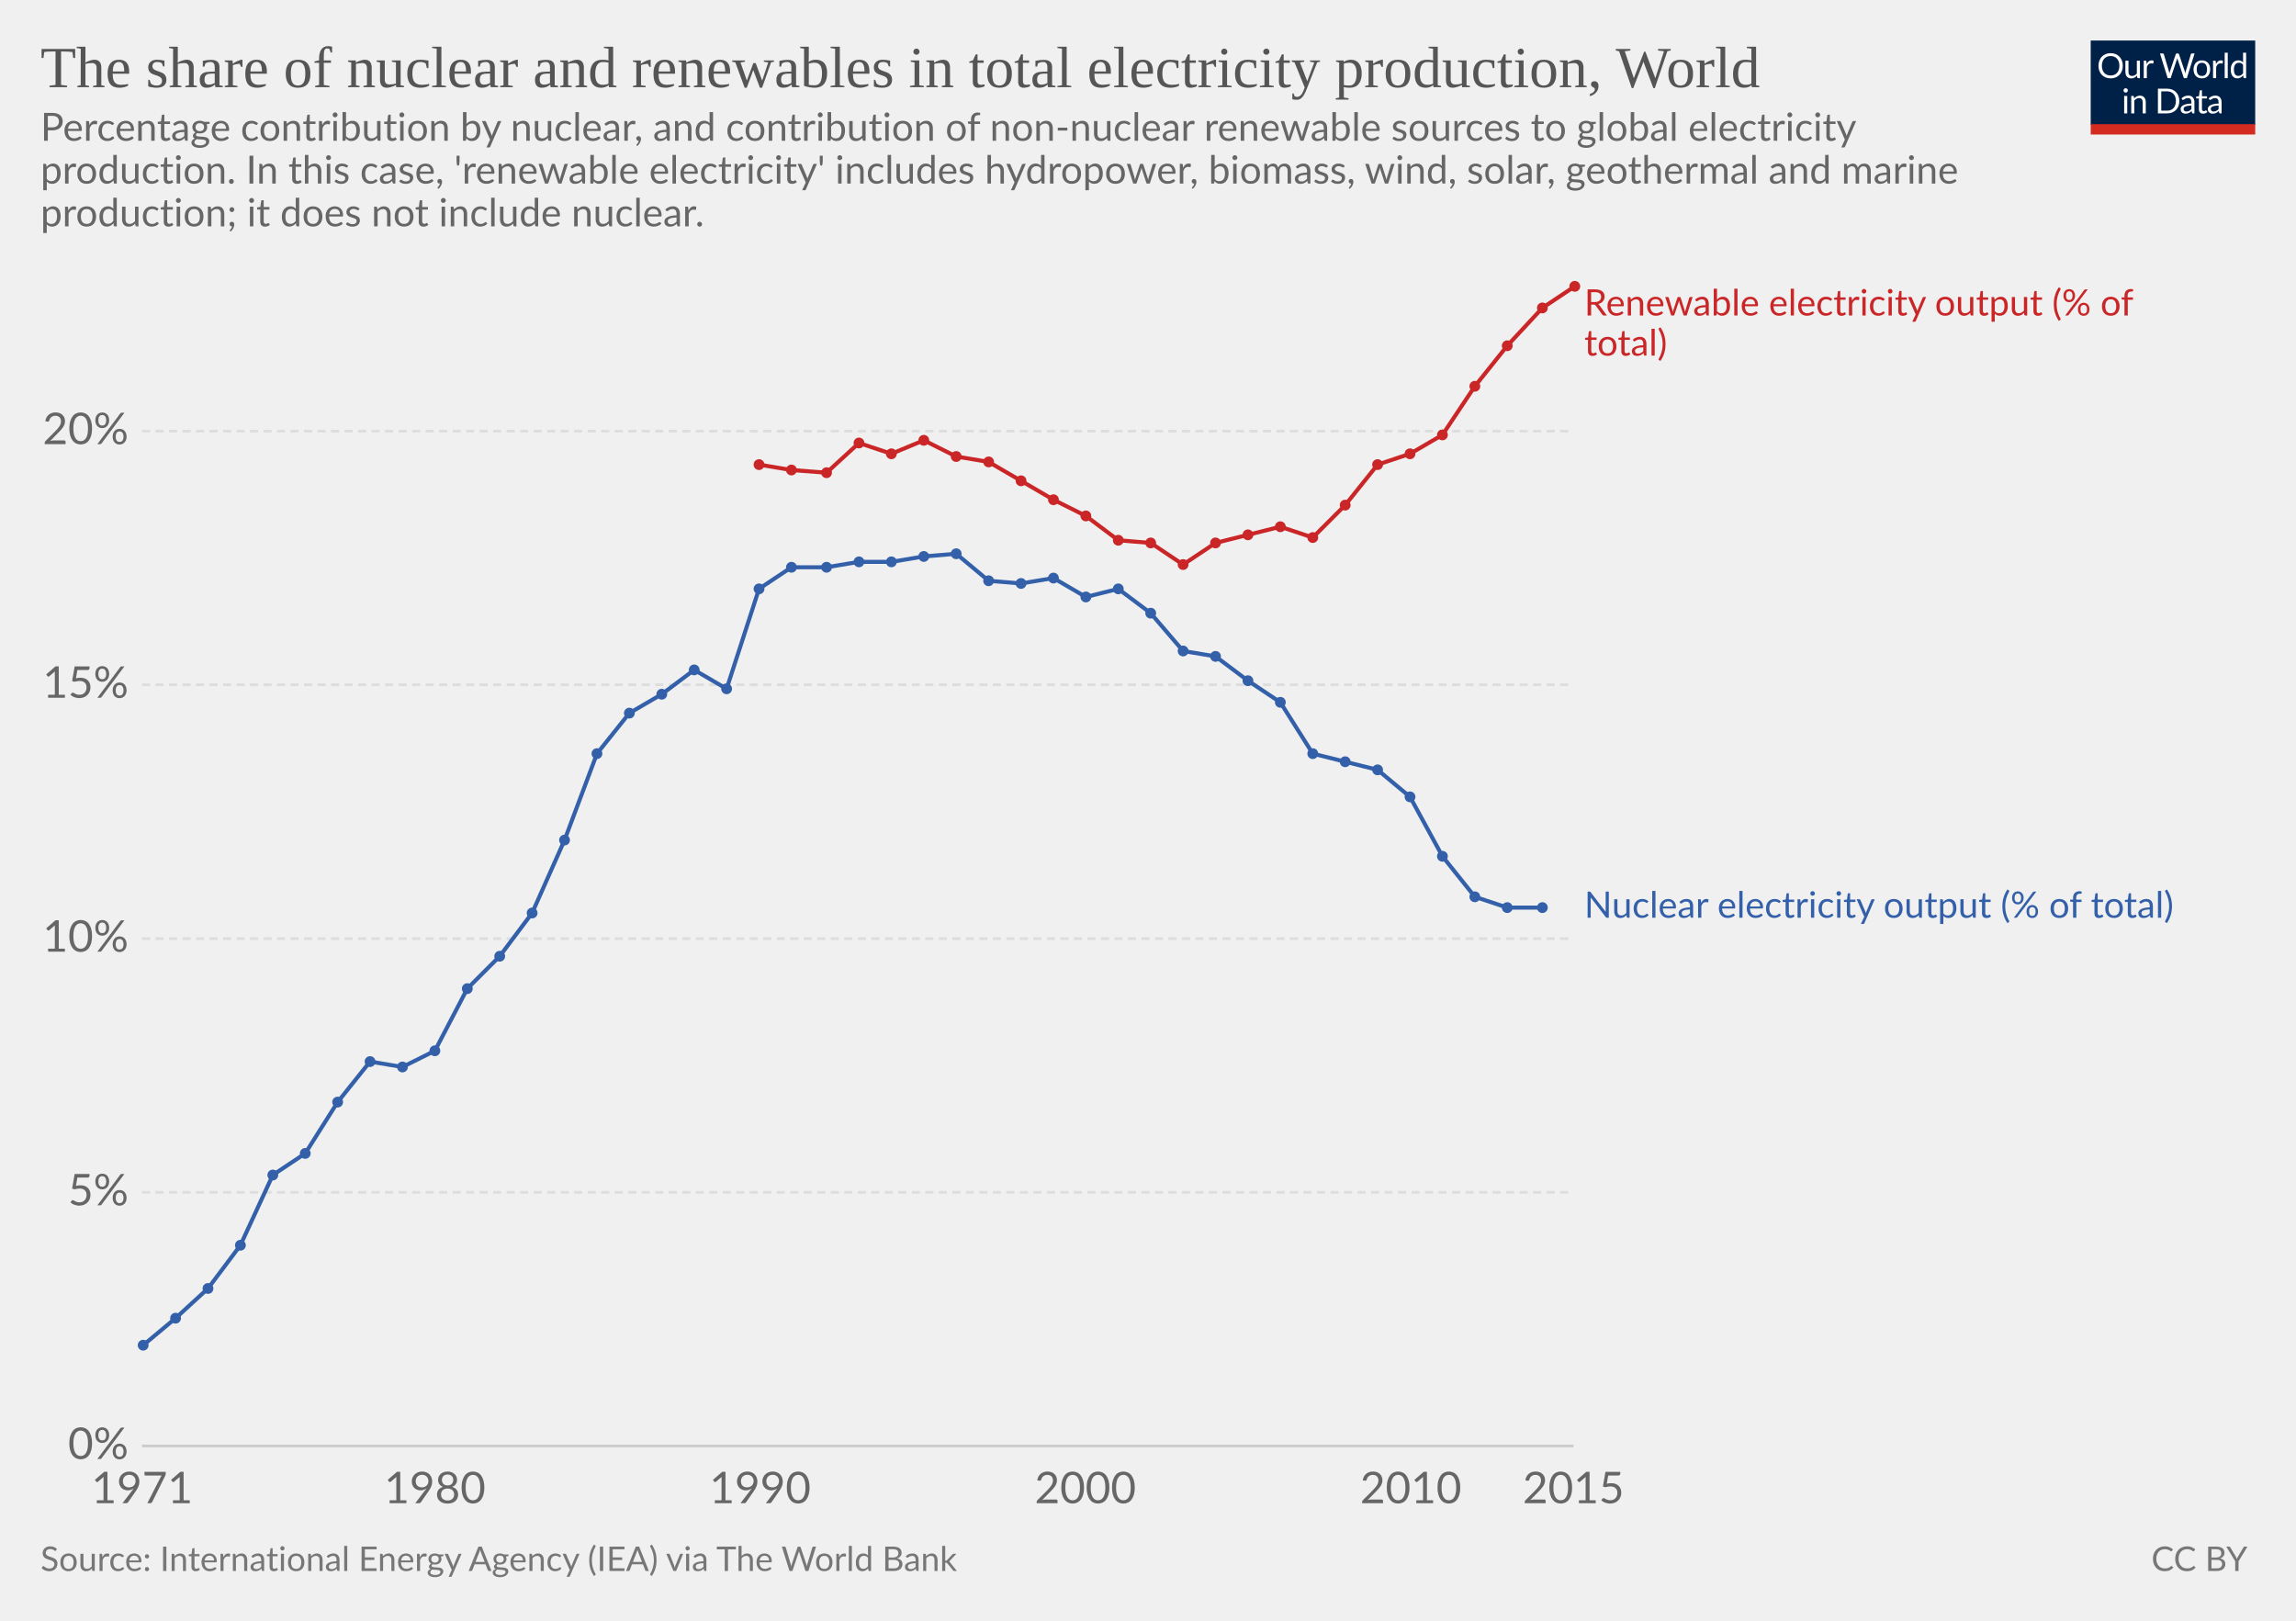
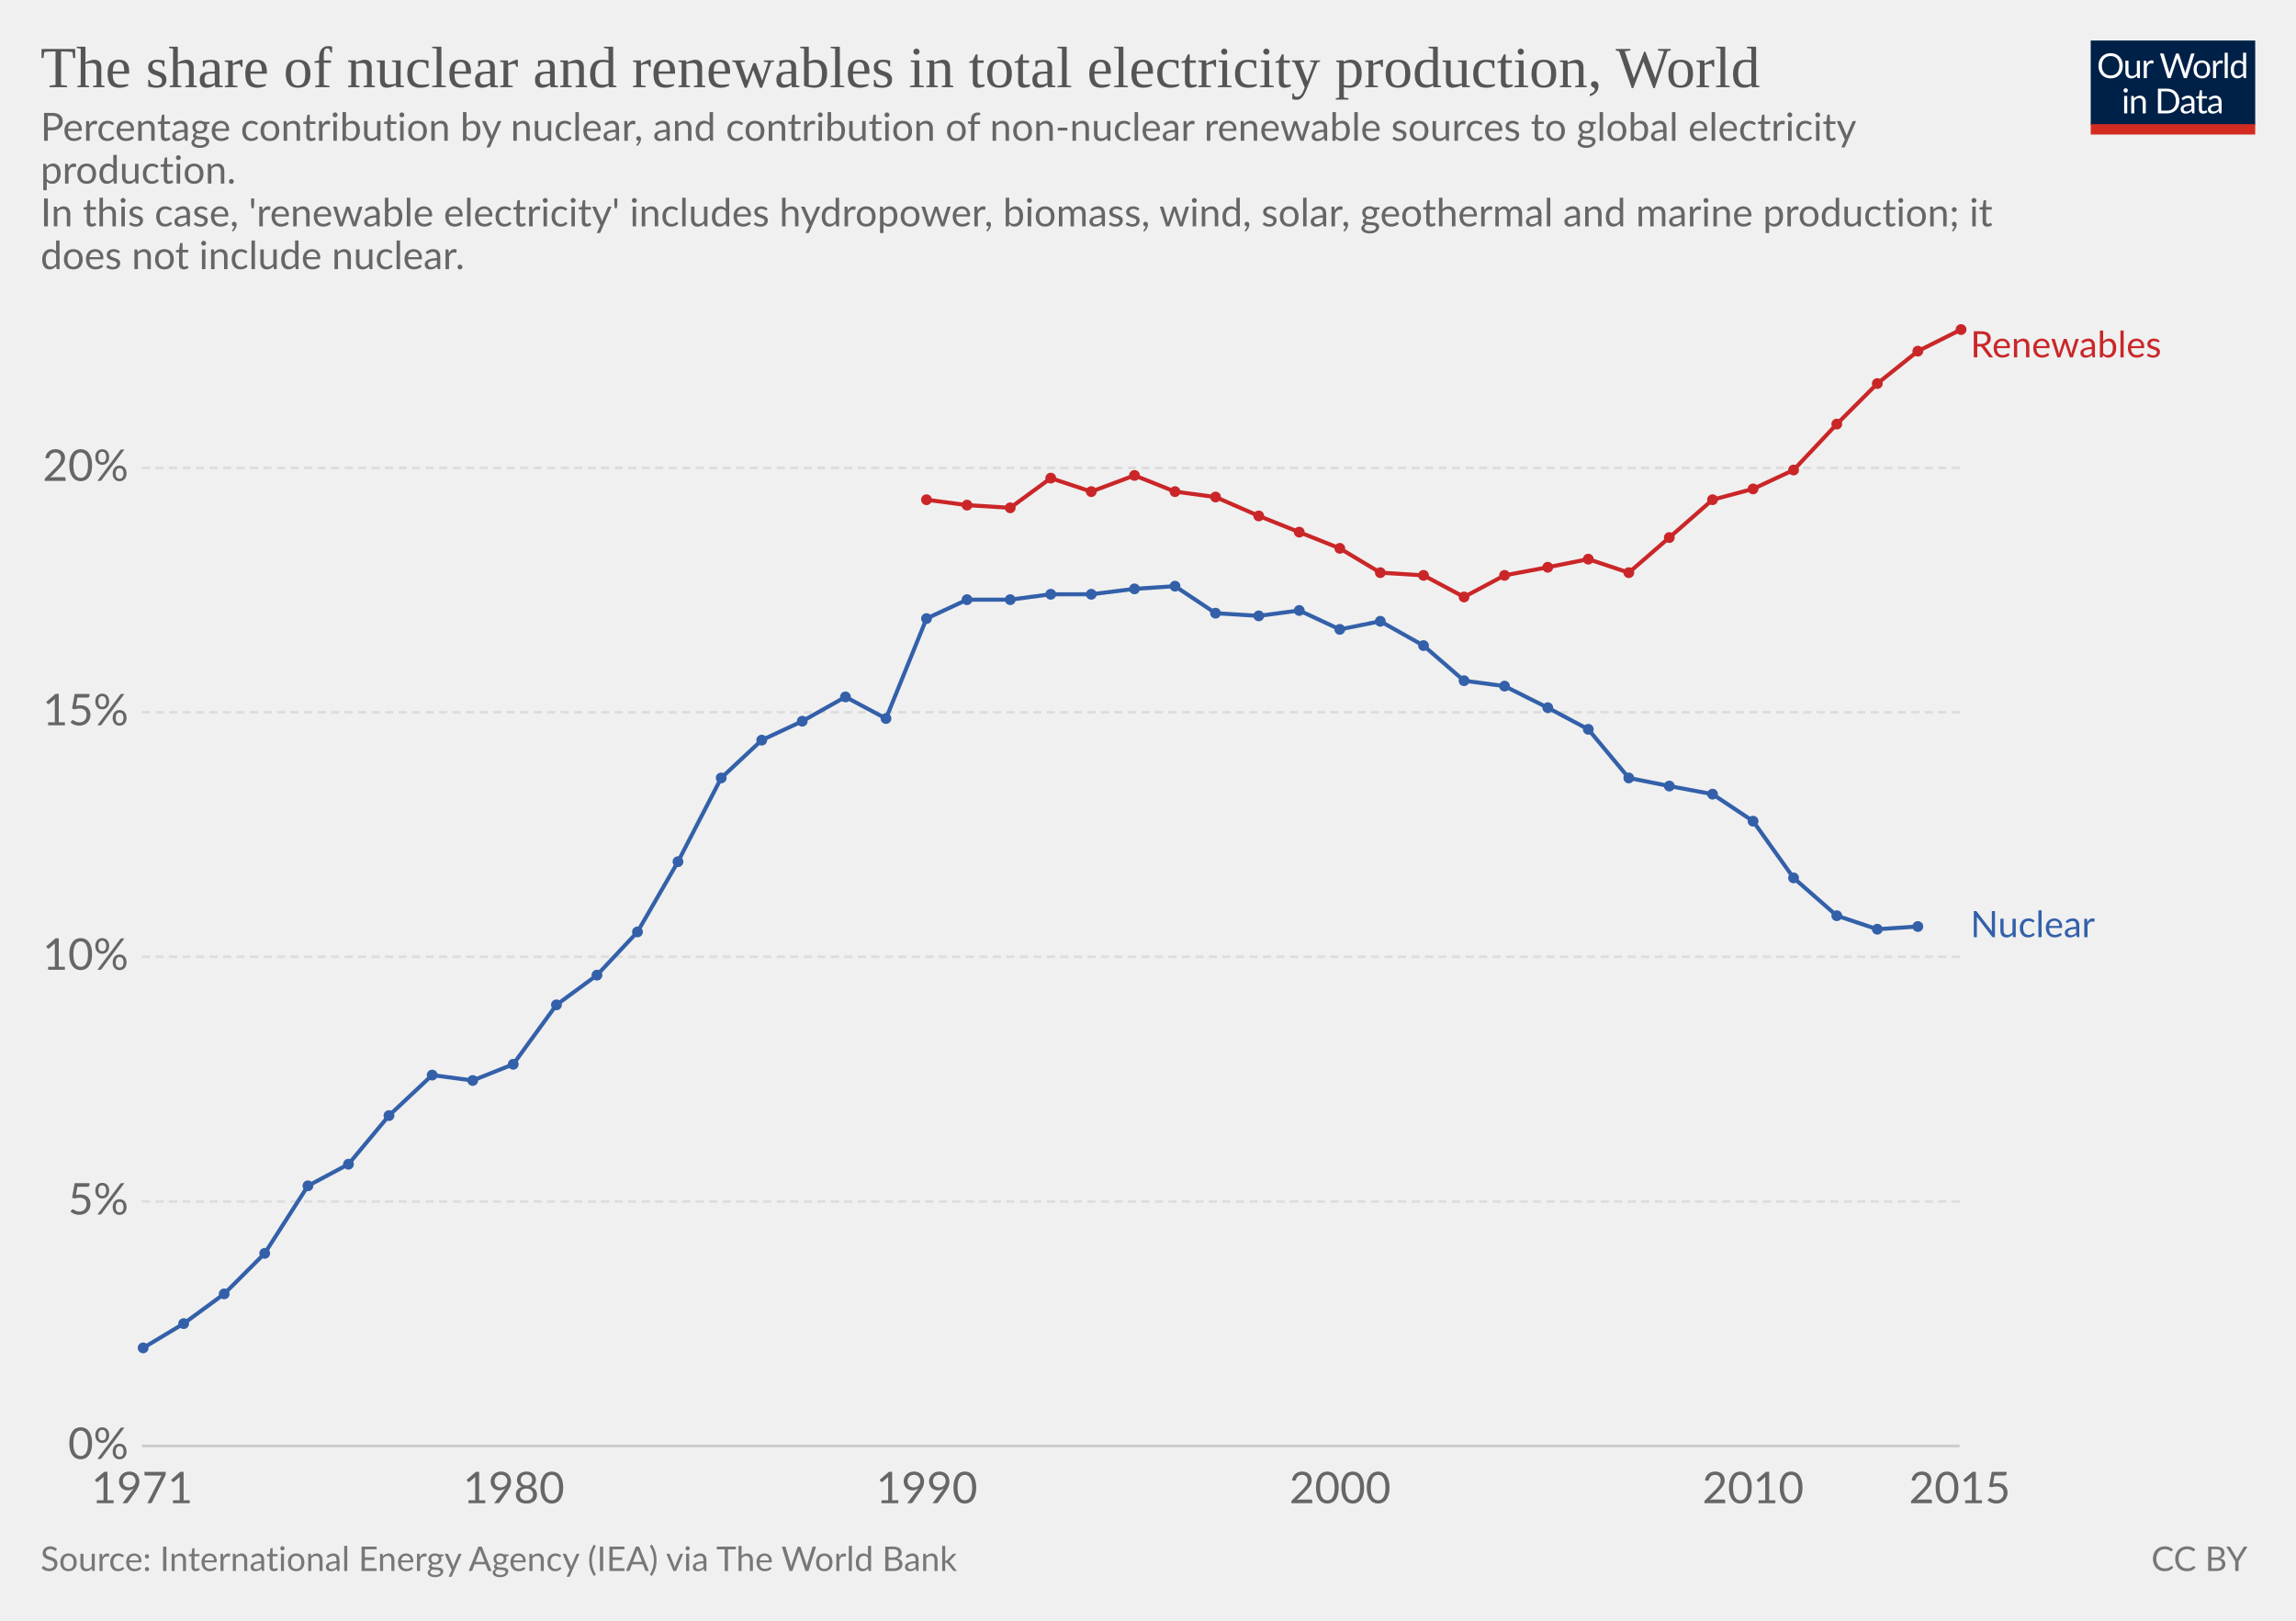
<svg xmlns="http://www.w3.org/2000/svg" version="1.1" style="font-family:Lato, 'Helvetica Neue', Helvetica, Arial, sans-serif;font-size:18px;background-color:white;text-rendering:optimizeLegibility;-webkit-font-smoothing:antialiased" width="850" height="600">
  <g class="HeaderView">
    <g transform="translate(774, 15) scale(0.29)">
      <svg width="210" height="120" viewBox="0 0 210 120" fill="none">
        <g clip-path="url(#clip0)">
          <path d="M0 0H210V107.89H0V0Z" fill="#002147" />
          <path d="M40.979 32.248C40.979 34.609 40.605 36.78 39.857 38.76C39.109 40.725 38.053 42.419 36.689 43.842C35.325 45.265 33.682 46.372 31.761 47.164C29.854 47.941 27.742 48.33 25.425 48.33C23.107 48.33 20.995 47.941 19.089 47.164C17.182 46.372 15.547 45.265 14.183 43.842C12.819 42.419 11.763 40.725 11.015 38.76C10.267 36.78 9.893 34.609 9.893 32.248C9.893 29.887 10.267 27.723 11.015 25.758C11.763 23.778 12.819 22.077 14.183 20.654C15.547 19.217 17.182 18.102 19.089 17.31C20.995 16.518 23.107 16.122 25.425 16.122C27.742 16.122 29.854 16.518 31.761 17.31C33.682 18.102 35.325 19.217 36.689 20.654C38.053 22.077 39.109 23.778 39.857 25.758C40.605 27.723 40.979 29.887 40.979 32.248ZM36.601 32.248C36.601 30.312 36.337 28.574 35.809 27.034C35.281 25.494 34.533 24.196 33.565 23.14C32.597 22.069 31.423 21.248 30.045 20.676C28.666 20.104 27.126 19.818 25.425 19.818C23.738 19.818 22.205 20.104 20.827 20.676C19.448 21.248 18.267 22.069 17.285 23.14C16.317 24.196 15.569 25.494 15.041 27.034C14.513 28.574 14.249 30.312 14.249 32.248C14.249 34.184 14.513 35.922 15.041 37.462C15.569 38.987 16.317 40.285 17.285 41.356C18.267 42.412 19.448 43.226 20.827 43.798C22.205 44.355 23.738 44.634 25.425 44.634C27.126 44.634 28.666 44.355 30.045 43.798C31.423 43.226 32.597 42.412 33.565 41.356C34.533 40.285 35.281 38.987 35.809 37.462C36.337 35.922 36.601 34.184 36.601 32.248ZM62.823 25.714V48H60.491C59.934 48 59.582 47.729 59.435 47.186L59.127 44.788C58.159 45.859 57.074 46.724 55.871 47.384C54.669 48.029 53.29 48.352 51.735 48.352C50.518 48.352 49.44 48.154 48.501 47.758C47.577 47.347 46.8 46.775 46.169 46.042C45.539 45.309 45.062 44.421 44.739 43.38C44.431 42.339 44.277 41.187 44.277 39.926V25.714H48.193V39.926C48.193 41.613 48.575 42.918 49.337 43.842C50.115 44.766 51.295 45.228 52.879 45.228C54.038 45.228 55.116 44.957 56.113 44.414C57.125 43.857 58.057 43.094 58.907 42.126V25.714H62.823ZM71.43 30.18C72.135 28.655 73 27.467 74.027 26.616C75.053 25.751 76.307 25.318 77.789 25.318C78.258 25.318 78.705 25.369 79.131 25.472C79.571 25.575 79.959 25.736 80.297 25.956L80.011 28.882C79.923 29.249 79.703 29.432 79.351 29.432C79.145 29.432 78.845 29.388 78.449 29.3C78.053 29.212 77.605 29.168 77.107 29.168C76.403 29.168 75.772 29.271 75.215 29.476C74.672 29.681 74.181 29.989 73.741 30.4C73.315 30.796 72.927 31.295 72.575 31.896C72.237 32.483 71.929 33.157 71.651 33.92V48H67.713V25.714H69.957C70.382 25.714 70.675 25.795 70.837 25.956C70.998 26.117 71.108 26.396 71.167 26.792L71.43 30.18ZM132.589 16.474L122.755 48H118.927L110.941 23.954C110.867 23.719 110.794 23.47 110.721 23.206C110.662 22.942 110.596 22.663 110.523 22.37C110.449 22.663 110.376 22.942 110.303 23.206C110.23 23.47 110.156 23.719 110.083 23.954L102.053 48H98.225L88.391 16.474H91.933C92.314 16.474 92.629 16.569 92.879 16.76C93.143 16.951 93.311 17.193 93.385 17.486L99.897 39.398C99.999 39.794 100.095 40.219 100.183 40.674C100.285 41.129 100.381 41.613 100.469 42.126C100.571 41.613 100.674 41.129 100.777 40.674C100.894 40.205 101.019 39.779 101.151 39.398L108.565 17.486C108.653 17.237 108.821 17.009 109.071 16.804C109.335 16.584 109.65 16.474 110.017 16.474H111.249C111.63 16.474 111.938 16.569 112.173 16.76C112.407 16.951 112.583 17.193 112.701 17.486L120.093 39.398C120.225 39.779 120.342 40.19 120.445 40.63C120.562 41.07 120.672 41.532 120.775 42.016C120.848 41.532 120.929 41.07 121.017 40.63C121.105 40.19 121.2 39.779 121.303 39.398L127.837 17.486C127.91 17.222 128.072 16.987 128.321 16.782C128.585 16.577 128.9 16.474 129.267 16.474H132.589ZM141.94 25.362C143.568 25.362 145.034 25.633 146.34 26.176C147.645 26.719 148.76 27.489 149.684 28.486C150.608 29.483 151.312 30.693 151.796 32.116C152.294 33.524 152.544 35.101 152.544 36.846C152.544 38.606 152.294 40.19 151.796 41.598C151.312 43.006 150.608 44.209 149.684 45.206C148.76 46.203 147.645 46.973 146.34 47.516C145.034 48.044 143.568 48.308 141.94 48.308C140.297 48.308 138.816 48.044 137.496 47.516C136.19 46.973 135.076 46.203 134.152 45.206C133.228 44.209 132.516 43.006 132.018 41.598C131.534 40.19 131.292 38.606 131.292 36.846C131.292 35.101 131.534 33.524 132.018 32.116C132.516 30.693 133.228 29.483 134.152 28.486C135.076 27.489 136.19 26.719 137.496 26.176C138.816 25.633 140.297 25.362 141.94 25.362ZM141.94 45.25C144.14 45.25 145.782 44.517 146.868 43.05C147.953 41.569 148.496 39.508 148.496 36.868C148.496 34.213 147.953 32.145 146.868 30.664C145.782 29.183 144.14 28.442 141.94 28.442C140.825 28.442 139.85 28.633 139.014 29.014C138.192 29.395 137.503 29.945 136.946 30.664C136.403 31.383 135.992 32.27 135.714 33.326C135.45 34.367 135.318 35.548 135.318 36.868C135.318 39.508 135.86 41.569 136.946 43.05C138.046 44.517 139.71 45.25 141.94 45.25ZM159.908 30.18C160.612 28.655 161.478 27.467 162.504 26.616C163.531 25.751 164.785 25.318 166.266 25.318C166.736 25.318 167.183 25.369 167.608 25.472C168.048 25.575 168.437 25.736 168.774 25.956L168.488 28.882C168.4 29.249 168.18 29.432 167.828 29.432C167.623 29.432 167.322 29.388 166.926 29.3C166.53 29.212 166.083 29.168 165.584 29.168C164.88 29.168 164.25 29.271 163.692 29.476C163.15 29.681 162.658 29.989 162.218 30.4C161.793 30.796 161.404 31.295 161.052 31.896C160.715 32.483 160.407 33.157 160.128 33.92V48H156.19V25.714H158.434C158.86 25.714 159.153 25.795 159.314 25.956C159.476 26.117 159.586 26.396 159.644 26.792L159.908 30.18ZM174.946 15.594V48H171.03V15.594H174.946ZM194.496 31.016C193.763 30.033 192.971 29.351 192.12 28.97C191.269 28.574 190.316 28.376 189.26 28.376C187.192 28.376 185.601 29.117 184.486 30.598C183.371 32.079 182.814 34.191 182.814 36.934C182.814 38.386 182.939 39.633 183.188 40.674C183.437 41.701 183.804 42.551 184.288 43.226C184.772 43.886 185.366 44.37 186.07 44.678C186.774 44.986 187.573 45.14 188.468 45.14C189.759 45.14 190.881 44.847 191.834 44.26C192.802 43.673 193.689 42.845 194.496 41.774V31.016ZM198.412 15.594V48H196.08C195.523 48 195.171 47.729 195.024 47.186L194.672 44.48C193.719 45.624 192.633 46.548 191.416 47.252C190.199 47.956 188.791 48.308 187.192 48.308C185.916 48.308 184.757 48.066 183.716 47.582C182.675 47.083 181.787 46.357 181.054 45.404C180.321 44.451 179.756 43.263 179.36 41.84C178.964 40.417 178.766 38.782 178.766 36.934C178.766 35.291 178.986 33.766 179.426 32.358C179.866 30.935 180.497 29.703 181.318 28.662C182.139 27.621 183.144 26.807 184.332 26.22C185.535 25.619 186.884 25.318 188.38 25.318C189.744 25.318 190.91 25.553 191.878 26.022C192.861 26.477 193.733 27.115 194.496 27.936V15.594H198.412ZM46.614 70.714V93H42.698V70.714H46.614ZM47.45 63.718C47.45 64.099 47.369 64.459 47.208 64.796C47.061 65.119 46.856 65.412 46.592 65.676C46.343 65.925 46.042 66.123 45.69 66.27C45.352 66.417 44.993 66.49 44.612 66.49C44.23 66.49 43.871 66.417 43.534 66.27C43.211 66.123 42.925 65.925 42.676 65.676C42.426 65.412 42.228 65.119 42.082 64.796C41.935 64.459 41.862 64.099 41.862 63.718C41.862 63.337 41.935 62.977 42.082 62.64C42.228 62.288 42.426 61.987 42.676 61.738C42.925 61.474 43.211 61.269 43.534 61.122C43.871 60.975 44.23 60.902 44.612 60.902C44.993 60.902 45.352 60.975 45.69 61.122C46.042 61.269 46.343 61.474 46.592 61.738C46.856 61.987 47.061 62.288 47.208 62.64C47.369 62.977 47.45 63.337 47.45 63.718ZM55.424 73.948C55.908 73.405 56.422 72.914 56.964 72.474C57.507 72.034 58.079 71.66 58.68 71.352C59.296 71.029 59.941 70.787 60.616 70.626C61.306 70.45 62.046 70.362 62.838 70.362C64.055 70.362 65.126 70.567 66.05 70.978C66.989 71.374 67.766 71.946 68.382 72.694C69.013 73.427 69.49 74.315 69.812 75.356C70.135 76.397 70.296 77.549 70.296 78.81V93H66.358V78.81C66.358 77.123 65.969 75.818 65.192 74.894C64.43 73.955 63.264 73.486 61.694 73.486C60.535 73.486 59.45 73.765 58.438 74.322C57.441 74.879 56.517 75.635 55.666 76.588V93H51.728V70.714H54.082C54.639 70.714 54.984 70.985 55.116 71.528L55.424 73.948ZM113.129 77.248C113.129 79.609 112.755 81.758 112.007 83.694C111.259 85.63 110.203 87.287 108.839 88.666C107.475 90.045 105.832 91.115 103.911 91.878C102.004 92.626 99.892 93 97.575 93H85.805V61.474H97.575C99.892 61.474 102.004 61.855 103.911 62.618C105.832 63.366 107.475 64.437 108.839 65.83C110.203 67.209 111.259 68.866 112.007 70.802C112.755 72.738 113.129 74.887 113.129 77.248ZM108.751 77.248C108.751 75.312 108.487 73.581 107.959 72.056C107.431 70.531 106.683 69.24 105.715 68.184C104.747 67.128 103.574 66.321 102.195 65.764C100.816 65.207 99.276 64.928 97.575 64.928H90.073V89.546H97.575C99.276 89.546 100.816 89.267 102.195 88.71C103.574 88.153 104.747 87.353 105.715 86.312C106.683 85.256 107.431 83.965 107.959 82.44C108.487 80.915 108.751 79.184 108.751 77.248ZM128.553 82.968C126.749 83.027 125.209 83.173 123.933 83.408C122.672 83.628 121.638 83.921 120.831 84.288C120.039 84.655 119.46 85.087 119.093 85.586C118.741 86.085 118.565 86.642 118.565 87.258C118.565 87.845 118.661 88.351 118.851 88.776C119.042 89.201 119.299 89.553 119.621 89.832C119.959 90.096 120.347 90.294 120.787 90.426C121.242 90.543 121.726 90.602 122.239 90.602C122.929 90.602 123.559 90.536 124.131 90.404C124.703 90.257 125.239 90.052 125.737 89.788C126.251 89.524 126.735 89.209 127.189 88.842C127.659 88.475 128.113 88.057 128.553 87.588V82.968ZM115.903 73.86C117.135 72.672 118.463 71.785 119.885 71.198C121.308 70.611 122.885 70.318 124.615 70.318C125.862 70.318 126.969 70.523 127.937 70.934C128.905 71.345 129.719 71.917 130.379 72.65C131.039 73.383 131.538 74.271 131.875 75.312C132.213 76.353 132.381 77.497 132.381 78.744V93H130.643C130.262 93 129.969 92.941 129.763 92.824C129.558 92.692 129.397 92.443 129.279 92.076L128.839 89.964C128.253 90.507 127.681 90.991 127.123 91.416C126.566 91.827 125.979 92.179 125.363 92.472C124.747 92.751 124.087 92.963 123.383 93.11C122.694 93.271 121.924 93.352 121.073 93.352C120.208 93.352 119.394 93.235 118.631 93C117.869 92.751 117.201 92.384 116.629 91.9C116.072 91.416 115.625 90.807 115.287 90.074C114.965 89.326 114.803 88.446 114.803 87.434C114.803 86.554 115.045 85.711 115.529 84.904C116.013 84.083 116.798 83.357 117.883 82.726C118.969 82.095 120.384 81.582 122.129 81.186C123.875 80.775 126.016 80.541 128.553 80.482V78.744C128.553 77.013 128.179 75.708 127.431 74.828C126.683 73.933 125.591 73.486 124.153 73.486C123.185 73.486 122.371 73.611 121.711 73.86C121.066 74.095 120.501 74.366 120.017 74.674C119.548 74.967 119.137 75.239 118.785 75.488C118.448 75.723 118.111 75.84 117.773 75.84C117.509 75.84 117.282 75.774 117.091 75.642C116.901 75.495 116.739 75.319 116.607 75.114L115.903 73.86ZM143.568 93.352C141.808 93.352 140.451 92.861 139.498 91.878C138.559 90.895 138.09 89.48 138.09 87.632V73.992H135.406C135.171 73.992 134.973 73.926 134.812 73.794C134.65 73.647 134.57 73.427 134.57 73.134V71.572L138.222 71.11L139.124 64.224C139.168 64.004 139.263 63.828 139.41 63.696C139.571 63.549 139.776 63.476 140.026 63.476H142.006V71.154H148.452V73.992H142.006V87.368C142.006 88.307 142.233 89.003 142.688 89.458C143.142 89.913 143.729 90.14 144.448 90.14C144.858 90.14 145.21 90.089 145.504 89.986C145.812 89.869 146.076 89.744 146.296 89.612C146.516 89.48 146.699 89.363 146.846 89.26C147.007 89.143 147.146 89.084 147.264 89.084C147.469 89.084 147.652 89.209 147.814 89.458L148.958 91.328C148.283 91.959 147.469 92.457 146.516 92.824C145.562 93.176 144.58 93.352 143.568 93.352ZM163.253 82.968C161.449 83.027 159.909 83.173 158.633 83.408C157.372 83.628 156.338 83.921 155.531 84.288C154.739 84.655 154.16 85.087 153.793 85.586C153.441 86.085 153.265 86.642 153.265 87.258C153.265 87.845 153.36 88.351 153.551 88.776C153.742 89.201 153.998 89.553 154.321 89.832C154.658 90.096 155.047 90.294 155.487 90.426C155.942 90.543 156.426 90.602 156.939 90.602C157.628 90.602 158.259 90.536 158.831 90.404C159.403 90.257 159.938 90.052 160.437 89.788C160.95 89.524 161.434 89.209 161.889 88.842C162.358 88.475 162.813 88.057 163.253 87.588V82.968ZM150.603 73.86C151.835 72.672 153.162 71.785 154.585 71.198C156.008 70.611 157.584 70.318 159.315 70.318C160.562 70.318 161.669 70.523 162.637 70.934C163.605 71.345 164.419 71.917 165.079 72.65C165.739 73.383 166.238 74.271 166.575 75.312C166.912 76.353 167.081 77.497 167.081 78.744V93H165.343C164.962 93 164.668 92.941 164.463 92.824C164.258 92.692 164.096 92.443 163.979 92.076L163.539 89.964C162.952 90.507 162.38 90.991 161.823 91.416C161.266 91.827 160.679 92.179 160.063 92.472C159.447 92.751 158.787 92.963 158.083 93.11C157.394 93.271 156.624 93.352 155.773 93.352C154.908 93.352 154.094 93.235 153.331 93C152.568 92.751 151.901 92.384 151.329 91.9C150.772 91.416 150.324 90.807 149.987 90.074C149.664 89.326 149.503 88.446 149.503 87.434C149.503 86.554 149.745 85.711 150.229 84.904C150.713 84.083 151.498 83.357 152.583 82.726C153.668 82.095 155.084 81.582 156.829 81.186C158.574 80.775 160.716 80.541 163.253 80.482V78.744C163.253 77.013 162.879 75.708 162.131 74.828C161.383 73.933 160.29 73.486 158.853 73.486C157.885 73.486 157.071 73.611 156.411 73.86C155.766 74.095 155.201 74.366 154.717 74.674C154.248 74.967 153.837 75.239 153.485 75.488C153.148 75.723 152.81 75.84 152.473 75.84C152.209 75.84 151.982 75.774 151.791 75.642C151.6 75.495 151.439 75.319 151.307 75.114L150.603 73.86Z" fill="white" />
          <rect y="106.789" width="210" height="13.211" fill="#D42B21" />
        </g>
        <defs>
          <clipPath id="clip0">
            <rect width="210" height="120" fill="white" />
          </clipPath>
        </defs>
      </svg>
    </g>
    <a href="https://ourworldindata.org/grapher/nuclear-versus-renewables-as-share-electricity-production" style="font-family:&quot;Playfair Display&quot;, Georgia, &quot;Times New Roman&quot;, serif" target="_blank">
      <text font-size="21.60" x="15.0" y="32.3" fill="#555">
        <tspan x="15" y="32.28">The share of nuclear and renewables in total electricity production, World</tspan>
      </text>
    </a>
    <text font-size="14.40" x="15.0" y="52.1" fill="#666">
      <tspan x="15" y="52.12">Percentage contribution by nuclear, and contribution of non-nuclear renewable sources to global electricity</tspan>
-       <tspan x="15" y="67.96">production. 
- In this case, 'renewable electricity' includes hydropower, biomass, wind, solar, geothermal and marine</tspan>
-       <tspan x="15" y="83.8">production; it does not include nuclear.</tspan>
+       <tspan x="15" y="67.96">production. </tspan>
+       <tspan x="15" y="83.8">
+ In this case, 'renewable electricity' includes hydropower, biomass, wind, solar, geothermal and marine production; it</tspan>
+       <tspan x="15" y="99.64">does not include nuclear.</tspan>
    </text>
  </g>
  <g class="LineChart">
    <defs>
-       <clipPath id="boundsClip-4145">
-         <rect x="42.562" y="0" width="830" height="901" />
+       <clipPath id="boundsClip-1804">
+         <rect x="42.562" y="0" width="830" height="870" />
      </clipPath>
    </defs>
    <g class="AxisBoxView">
      <g class="HorizontalAxis">
        <text x="52.6" y="556.5" fill="#666" text-anchor="middle" font-size="16.2">1971</text>
-         <text x="161" y="556.5" fill="#666" text-anchor="middle" font-size="16.2">1980</text>
-         <text x="281.4" y="556.5" fill="#666" text-anchor="middle" font-size="16.2">1990</text>
-         <text x="401.8" y="556.5" fill="#666" text-anchor="middle" font-size="16.2">2000</text>
-         <text x="522.3" y="556.5" fill="#666" text-anchor="middle" font-size="16.2">2010</text>
-         <text x="582.5" y="556.5" fill="#666" text-anchor="middle" font-size="16.2">2015</text>
+         <text x="190.2" y="556.5" fill="#666" text-anchor="middle" font-size="16.2">1980</text>
+         <text x="343.1" y="556.5" fill="#666" text-anchor="middle" font-size="16.2">1990</text>
+         <text x="496.1" y="556.5" fill="#666" text-anchor="middle" font-size="16.2">2000</text>
+         <text x="649" y="556.5" fill="#666" text-anchor="middle" font-size="16.2">2010</text>
+         <text x="725.5" y="556.5" fill="#666" text-anchor="middle" font-size="16.2">2015</text>
      </g>
      <g class="VerticalAxis">
        <text x="47.56" y="535.3" fill="#666" dominant-baseline="middle" text-anchor="end" font-size="16.2">0%</text>
-         <text x="47.56" y="441.4" fill="#666" dominant-baseline="middle" text-anchor="end" font-size="16.2">5%</text>
-         <text x="47.56" y="347.5" fill="#666" dominant-baseline="middle" text-anchor="end" font-size="16.2">10%</text>
-         <text x="47.56" y="253.5" fill="#666" dominant-baseline="middle" text-anchor="end" font-size="16.2">15%</text>
-         <text x="47.56" y="159.6" fill="#666" dominant-baseline="middle" text-anchor="end" font-size="16.2">20%</text>
+         <text x="47.56" y="444.8" fill="#666" dominant-baseline="middle" text-anchor="end" font-size="16.2">5%</text>
+         <text x="47.56" y="354.2" fill="#666" dominant-baseline="middle" text-anchor="end" font-size="16.2">10%</text>
+         <text x="47.56" y="263.7" fill="#666" dominant-baseline="middle" text-anchor="end" font-size="16.2">15%</text>
+         <text x="47.56" y="173.2" fill="#666" dominant-baseline="middle" text-anchor="end" font-size="16.2">20%</text>
      </g>
      <g class="AxisGridLines">
-         <line x1="52.56" y1="535.3" x2="582.51" y2="535.3" stroke="#ccc" />
-         <line x1="52.56" y1="441.4" x2="582.51" y2="441.4" stroke="#ddd" stroke-dasharray="3,2" />
-         <line x1="52.56" y1="347.5" x2="582.51" y2="347.5" stroke="#ddd" stroke-dasharray="3,2" />
-         <line x1="52.56" y1="253.5" x2="582.51" y2="253.5" stroke="#ddd" stroke-dasharray="3,2" />
-         <line x1="52.56" y1="159.6" x2="582.51" y2="159.6" stroke="#ddd" stroke-dasharray="3,2" />
+         <line x1="52.56" y1="535.3" x2="725.48" y2="535.3" stroke="#ccc" />
+         <line x1="52.56" y1="444.8" x2="725.48" y2="444.8" stroke="#ddd" stroke-dasharray="3,2" />
+         <line x1="52.56" y1="354.2" x2="725.48" y2="354.2" stroke="#ddd" stroke-dasharray="3,2" />
+         <line x1="52.56" y1="263.7" x2="725.48" y2="263.7" stroke="#ddd" stroke-dasharray="3,2" />
+         <line x1="52.56" y1="173.2" x2="725.48" y2="173.2" stroke="#ddd" stroke-dasharray="3,2" />
      </g>
    </g>
-     <g clip-path="url(#boundsClip-4145)">
+     <g clip-path="url(#boundsClip-1804)">
      <g class="HeightedLegend" style="cursor:default">
        <g class="legendMark">
-           <rect x="582.515" y="106" width="239.795" height="28.1" fill="#fff" opacity="0" />
-           <text font-size="13.50" x="586.5" y="116.8" fill="#ca2628">
-             <tspan x="586.515" y="116.8">Renewable electricity output (% of</tspan>
-             <tspan x="586.515" y="131.65">total)</tspan>
+           <rect x="725.48" y="121.5" width="109.52" height="13.5" fill="#fff" opacity="0" />
+           <text font-size="13.50" x="729.5" y="132.3" fill="#ca2628">
+             <tspan x="729.48" y="132.3">Renewables</tspan>
          </text>
        </g>
        <g class="legendMark">
-           <rect x="582.515" y="328.95" width="252.485" height="13.5" fill="#fff" opacity="0" />
-           <text font-size="13.50" x="586.5" y="339.8" fill="#3360a9">
-             <tspan x="586.515" y="339.75">Nuclear electricity output (% of total)</tspan>
+           <rect x="725.48" y="336.15" width="81.575" height="13.5" fill="#fff" opacity="0" />
+           <text font-size="13.50" x="729.5" y="346.9" fill="#3360a9">
+             <tspan x="729.48" y="346.95">Nuclear</tspan>
          </text>
        </g>
      </g>
      <g class="Lines">
-         <rect x="53" y="106" width="530" height="429" fill="rgba(255,255,255,0)" opacity="0" />
+         <rect x="53" y="122" width="673" height="414" fill="rgba(255,255,255,0)" opacity="0" />
        <g class="key-World_0">
-           <path stroke="#ca2628" stroke-linecap="round" d="M281 172L293 174L306 175L318 164L330 168L342 163L354 169L366 171L378 178L390 185L402 191L414 200L426 201L438 209L450 201L462 198L474 195L486 199L498 187L510 172L522 168L534 161L546 143L558 128L571 114L583 106" fill="none" stroke-width="1.5" />
+           <path stroke="#ca2628" stroke-linecap="round" d="M343 185L358 187L374 188L389 177L404 182L420 176L435 182L450 184L466 191L481 197L496 203L511 212L527 213L542 221L557 213L573 210L588 207L603 212L618 199L634 185L649 181L664 174L680 157L695 142L710 130L726 122" fill="none" stroke-width="1.5" />
          <g fill="#ca2628">
-             <circle cx="281" cy="172" r="2" />
-             <circle cx="293" cy="174" r="2" />
-             <circle cx="306" cy="175" r="2" />
-             <circle cx="318" cy="164" r="2" />
-             <circle cx="330" cy="168" r="2" />
-             <circle cx="342" cy="163" r="2" />
-             <circle cx="354" cy="169" r="2" />
-             <circle cx="366" cy="171" r="2" />
-             <circle cx="378" cy="178" r="2" />
-             <circle cx="390" cy="185" r="2" />
-             <circle cx="402" cy="191" r="2" />
-             <circle cx="414" cy="200" r="2" />
-             <circle cx="426" cy="201" r="2" />
-             <circle cx="438" cy="209" r="2" />
-             <circle cx="450" cy="201" r="2" />
-             <circle cx="462" cy="198" r="2" />
-             <circle cx="474" cy="195" r="2" />
-             <circle cx="486" cy="199" r="2" />
-             <circle cx="498" cy="187" r="2" />
-             <circle cx="510" cy="172" r="2" />
-             <circle cx="522" cy="168" r="2" />
-             <circle cx="534" cy="161" r="2" />
-             <circle cx="546" cy="143" r="2" />
-             <circle cx="558" cy="128" r="2" />
-             <circle cx="571" cy="114" r="2" />
-             <circle cx="583" cy="106" r="2" />
+             <circle cx="343" cy="185" r="2" />
+             <circle cx="358" cy="187" r="2" />
+             <circle cx="374" cy="188" r="2" />
+             <circle cx="389" cy="177" r="2" />
+             <circle cx="404" cy="182" r="2" />
+             <circle cx="420" cy="176" r="2" />
+             <circle cx="435" cy="182" r="2" />
+             <circle cx="450" cy="184" r="2" />
+             <circle cx="466" cy="191" r="2" />
+             <circle cx="481" cy="197" r="2" />
+             <circle cx="496" cy="203" r="2" />
+             <circle cx="511" cy="212" r="2" />
+             <circle cx="527" cy="213" r="2" />
+             <circle cx="542" cy="221" r="2" />
+             <circle cx="557" cy="213" r="2" />
+             <circle cx="573" cy="210" r="2" />
+             <circle cx="588" cy="207" r="2" />
+             <circle cx="603" cy="212" r="2" />
+             <circle cx="618" cy="199" r="2" />
+             <circle cx="634" cy="185" r="2" />
+             <circle cx="649" cy="181" r="2" />
+             <circle cx="664" cy="174" r="2" />
+             <circle cx="680" cy="157" r="2" />
+             <circle cx="695" cy="142" r="2" />
+             <circle cx="710" cy="130" r="2" />
+             <circle cx="726" cy="122" r="2" />
          </g>
        </g>
        <g class="key-World_1">
-           <path stroke="#3360a9" stroke-linecap="round" d="M53 498L65 488L77 477L89 461L101 435L113 427L125 408L137 393L149 395L161 389L173 366L185 354L197 338L209 311L221 279L233 264L245 257L257 248L269 255L281 218L293 210L306 210L318 208L330 208L342 206L354 205L366 215L378 216L390 214L402 221L414 218L426 227L438 241L450 243L462 252L474 260L486 279L498 282L510 285L522 295L534 317L546 332L558 336L571 336" fill="none" stroke-width="1.5" />
+           <path stroke="#3360a9" stroke-linecap="round" d="M53 499L68 490L83 479L98 464L114 439L129 431L144 413L160 398L175 400L190 394L206 372L221 361L236 345L251 319L267 288L282 274L297 267L313 258L328 266L343 229L358 222L374 222L389 220L404 220L420 218L435 217L450 227L466 228L481 226L496 233L511 230L527 239L542 252L557 254L573 262L588 270L603 288L618 291L634 294L649 304L664 325L680 339L695 344L710 343" fill="none" stroke-width="1.5" />
          <g fill="#3360a9">
-             <circle cx="53" cy="498" r="2" />
-             <circle cx="65" cy="488" r="2" />
-             <circle cx="77" cy="477" r="2" />
-             <circle cx="89" cy="461" r="2" />
-             <circle cx="101" cy="435" r="2" />
-             <circle cx="113" cy="427" r="2" />
-             <circle cx="125" cy="408" r="2" />
-             <circle cx="137" cy="393" r="2" />
-             <circle cx="149" cy="395" r="2" />
-             <circle cx="161" cy="389" r="2" />
-             <circle cx="173" cy="366" r="2" />
-             <circle cx="185" cy="354" r="2" />
-             <circle cx="197" cy="338" r="2" />
-             <circle cx="209" cy="311" r="2" />
-             <circle cx="221" cy="279" r="2" />
-             <circle cx="233" cy="264" r="2" />
-             <circle cx="245" cy="257" r="2" />
-             <circle cx="257" cy="248" r="2" />
-             <circle cx="269" cy="255" r="2" />
-             <circle cx="281" cy="218" r="2" />
-             <circle cx="293" cy="210" r="2" />
-             <circle cx="306" cy="210" r="2" />
-             <circle cx="318" cy="208" r="2" />
-             <circle cx="330" cy="208" r="2" />
-             <circle cx="342" cy="206" r="2" />
-             <circle cx="354" cy="205" r="2" />
-             <circle cx="366" cy="215" r="2" />
-             <circle cx="378" cy="216" r="2" />
-             <circle cx="390" cy="214" r="2" />
-             <circle cx="402" cy="221" r="2" />
-             <circle cx="414" cy="218" r="2" />
-             <circle cx="426" cy="227" r="2" />
-             <circle cx="438" cy="241" r="2" />
-             <circle cx="450" cy="243" r="2" />
-             <circle cx="462" cy="252" r="2" />
-             <circle cx="474" cy="260" r="2" />
-             <circle cx="486" cy="279" r="2" />
-             <circle cx="498" cy="282" r="2" />
-             <circle cx="510" cy="285" r="2" />
-             <circle cx="522" cy="295" r="2" />
-             <circle cx="534" cy="317" r="2" />
-             <circle cx="546" cy="332" r="2" />
-             <circle cx="558" cy="336" r="2" />
-             <circle cx="571" cy="336" r="2" />
+             <circle cx="53" cy="499" r="2" />
+             <circle cx="68" cy="490" r="2" />
+             <circle cx="83" cy="479" r="2" />
+             <circle cx="98" cy="464" r="2" />
+             <circle cx="114" cy="439" r="2" />
+             <circle cx="129" cy="431" r="2" />
+             <circle cx="144" cy="413" r="2" />
+             <circle cx="160" cy="398" r="2" />
+             <circle cx="175" cy="400" r="2" />
+             <circle cx="190" cy="394" r="2" />
+             <circle cx="206" cy="372" r="2" />
+             <circle cx="221" cy="361" r="2" />
+             <circle cx="236" cy="345" r="2" />
+             <circle cx="251" cy="319" r="2" />
+             <circle cx="267" cy="288" r="2" />
+             <circle cx="282" cy="274" r="2" />
+             <circle cx="297" cy="267" r="2" />
+             <circle cx="313" cy="258" r="2" />
+             <circle cx="328" cy="266" r="2" />
+             <circle cx="343" cy="229" r="2" />
+             <circle cx="358" cy="222" r="2" />
+             <circle cx="374" cy="222" r="2" />
+             <circle cx="389" cy="220" r="2" />
+             <circle cx="404" cy="220" r="2" />
+             <circle cx="420" cy="218" r="2" />
+             <circle cx="435" cy="217" r="2" />
+             <circle cx="450" cy="227" r="2" />
+             <circle cx="466" cy="228" r="2" />
+             <circle cx="481" cy="226" r="2" />
+             <circle cx="496" cy="233" r="2" />
+             <circle cx="511" cy="230" r="2" />
+             <circle cx="527" cy="239" r="2" />
+             <circle cx="542" cy="252" r="2" />
+             <circle cx="557" cy="254" r="2" />
+             <circle cx="573" cy="262" r="2" />
+             <circle cx="588" cy="270" r="2" />
+             <circle cx="603" cy="288" r="2" />
+             <circle cx="618" cy="291" r="2" />
+             <circle cx="634" cy="294" r="2" />
+             <circle cx="649" cy="304" r="2" />
+             <circle cx="664" cy="325" r="2" />
+             <circle cx="680" cy="339" r="2" />
+             <circle cx="695" cy="344" r="2" />
+             <circle cx="710" cy="343" r="2" />
          </g>
        </g>
      </g>
    </g>
  </g>
  <g class="SourcesFooter" style="fill:#777">
    <g class="clickable" style="fill:#777">
      <text font-size="12.60" x="15.0" y="581.6">
        <tspan x="15" y="581.58">Source: International Energy Agency (IEA) via The World Bank</tspan>
      </text>
    </g>
    <text font-size="12.60" x="796.4" y="581.6">
      <tspan x="796.444" y="581.58">
        <a style="fill: #777;" class="cclogo" href="http://creativecommons.org/licenses/by/4.0/deed.en_US" target="_blank">CC BY</a>
      </tspan>
    </text>
  </g>
</svg>
